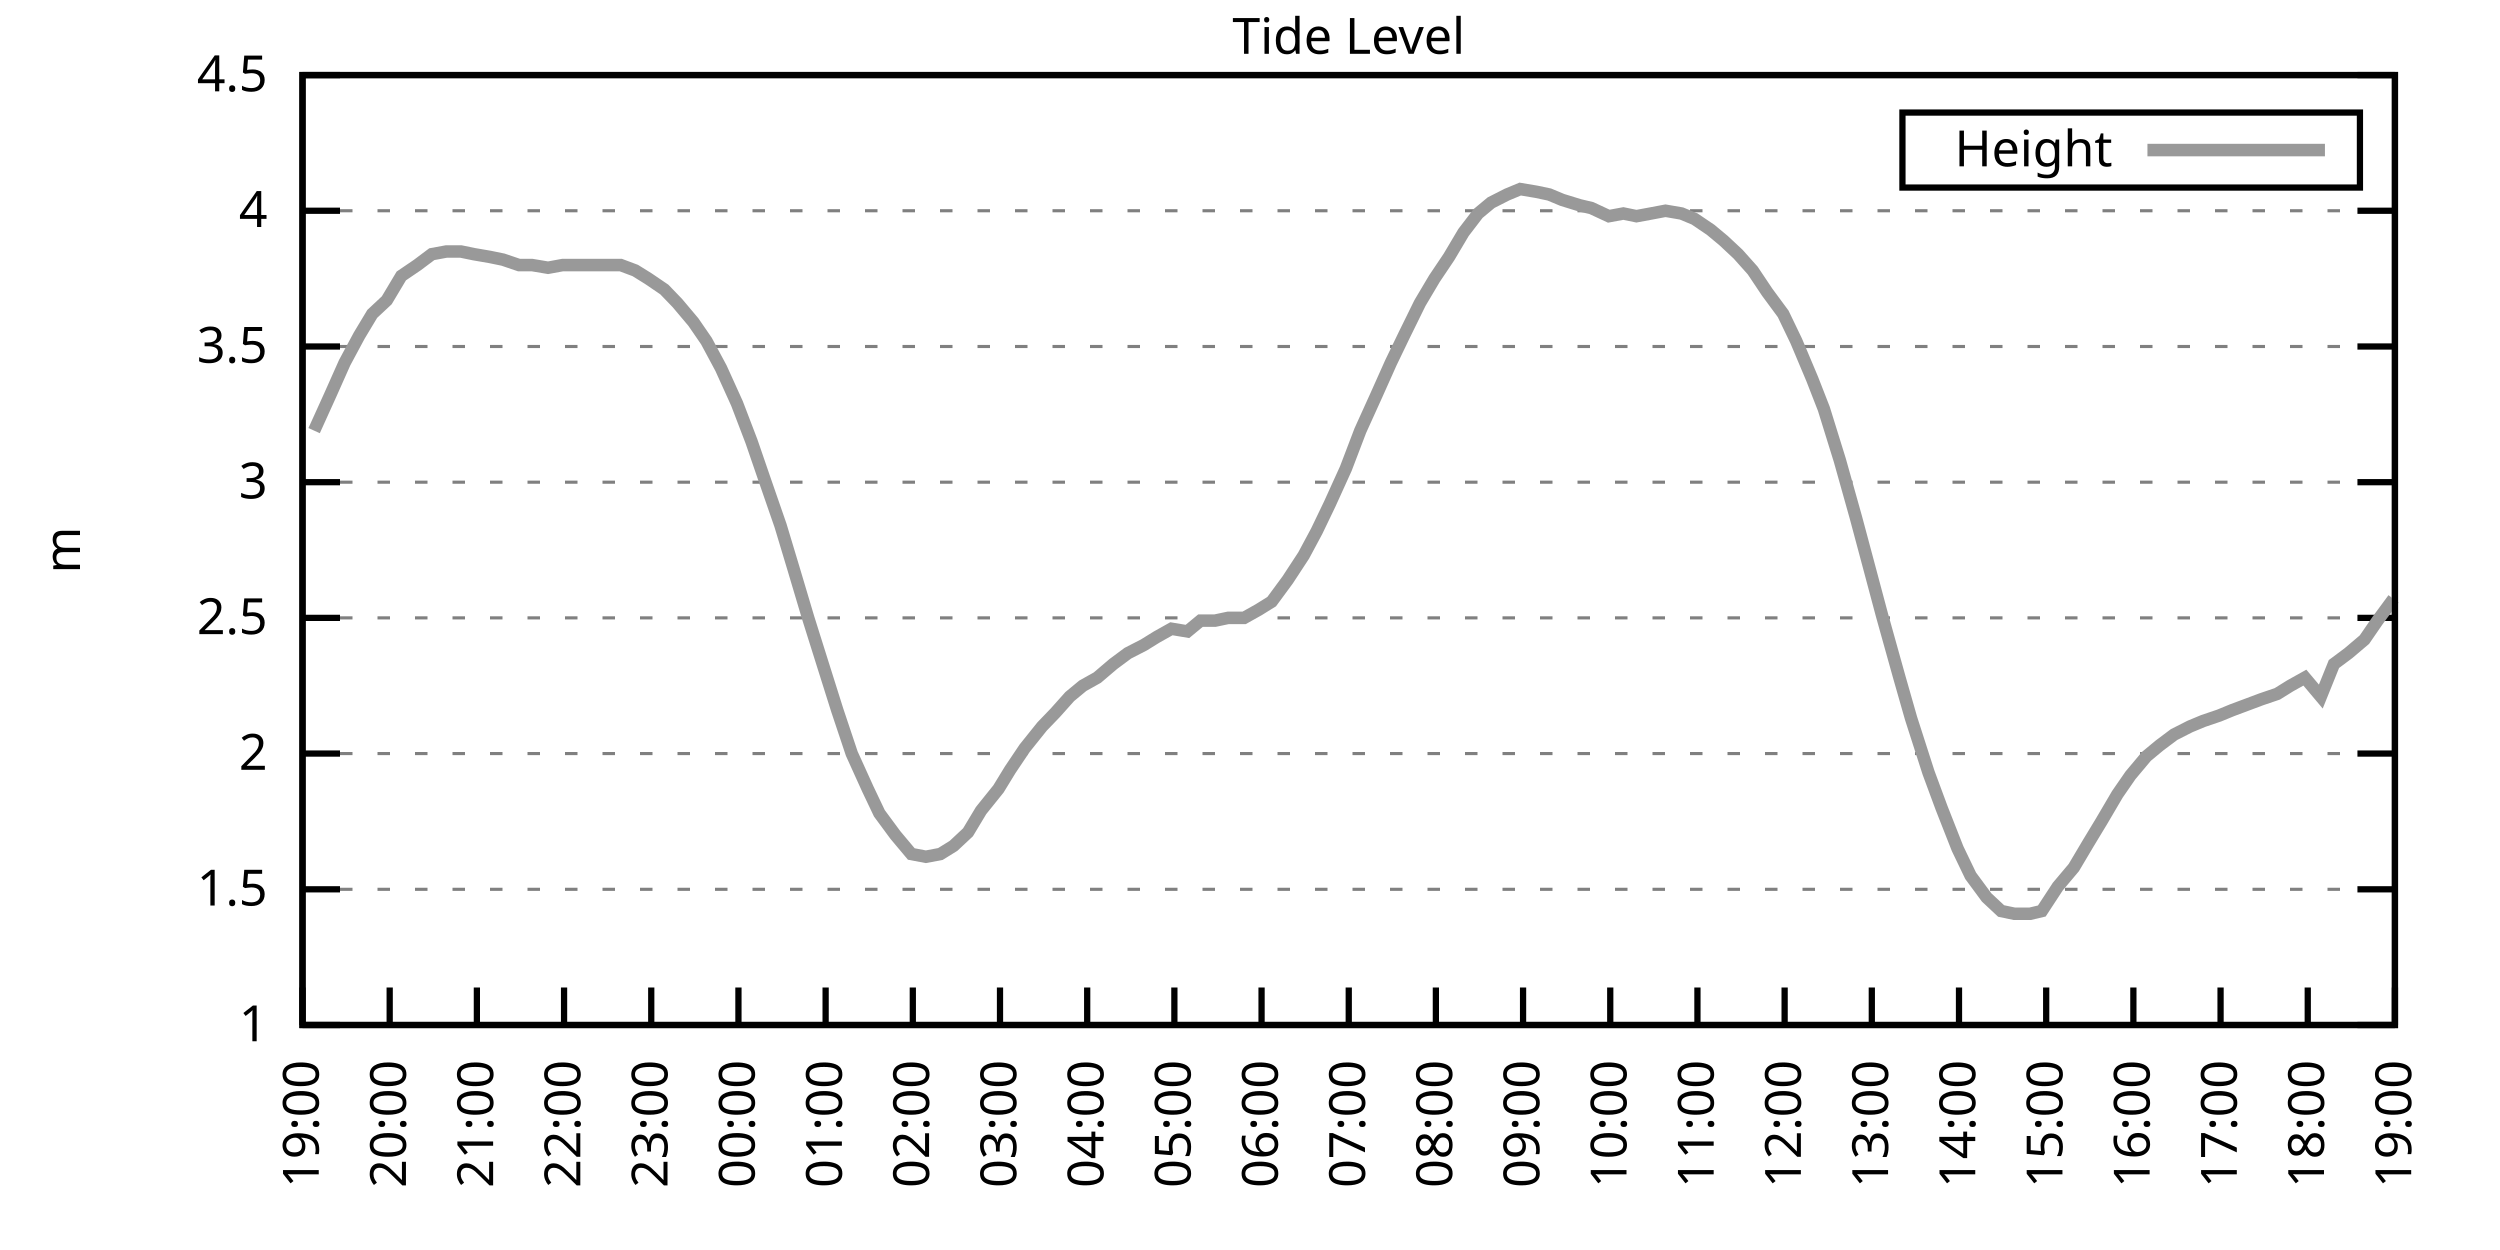
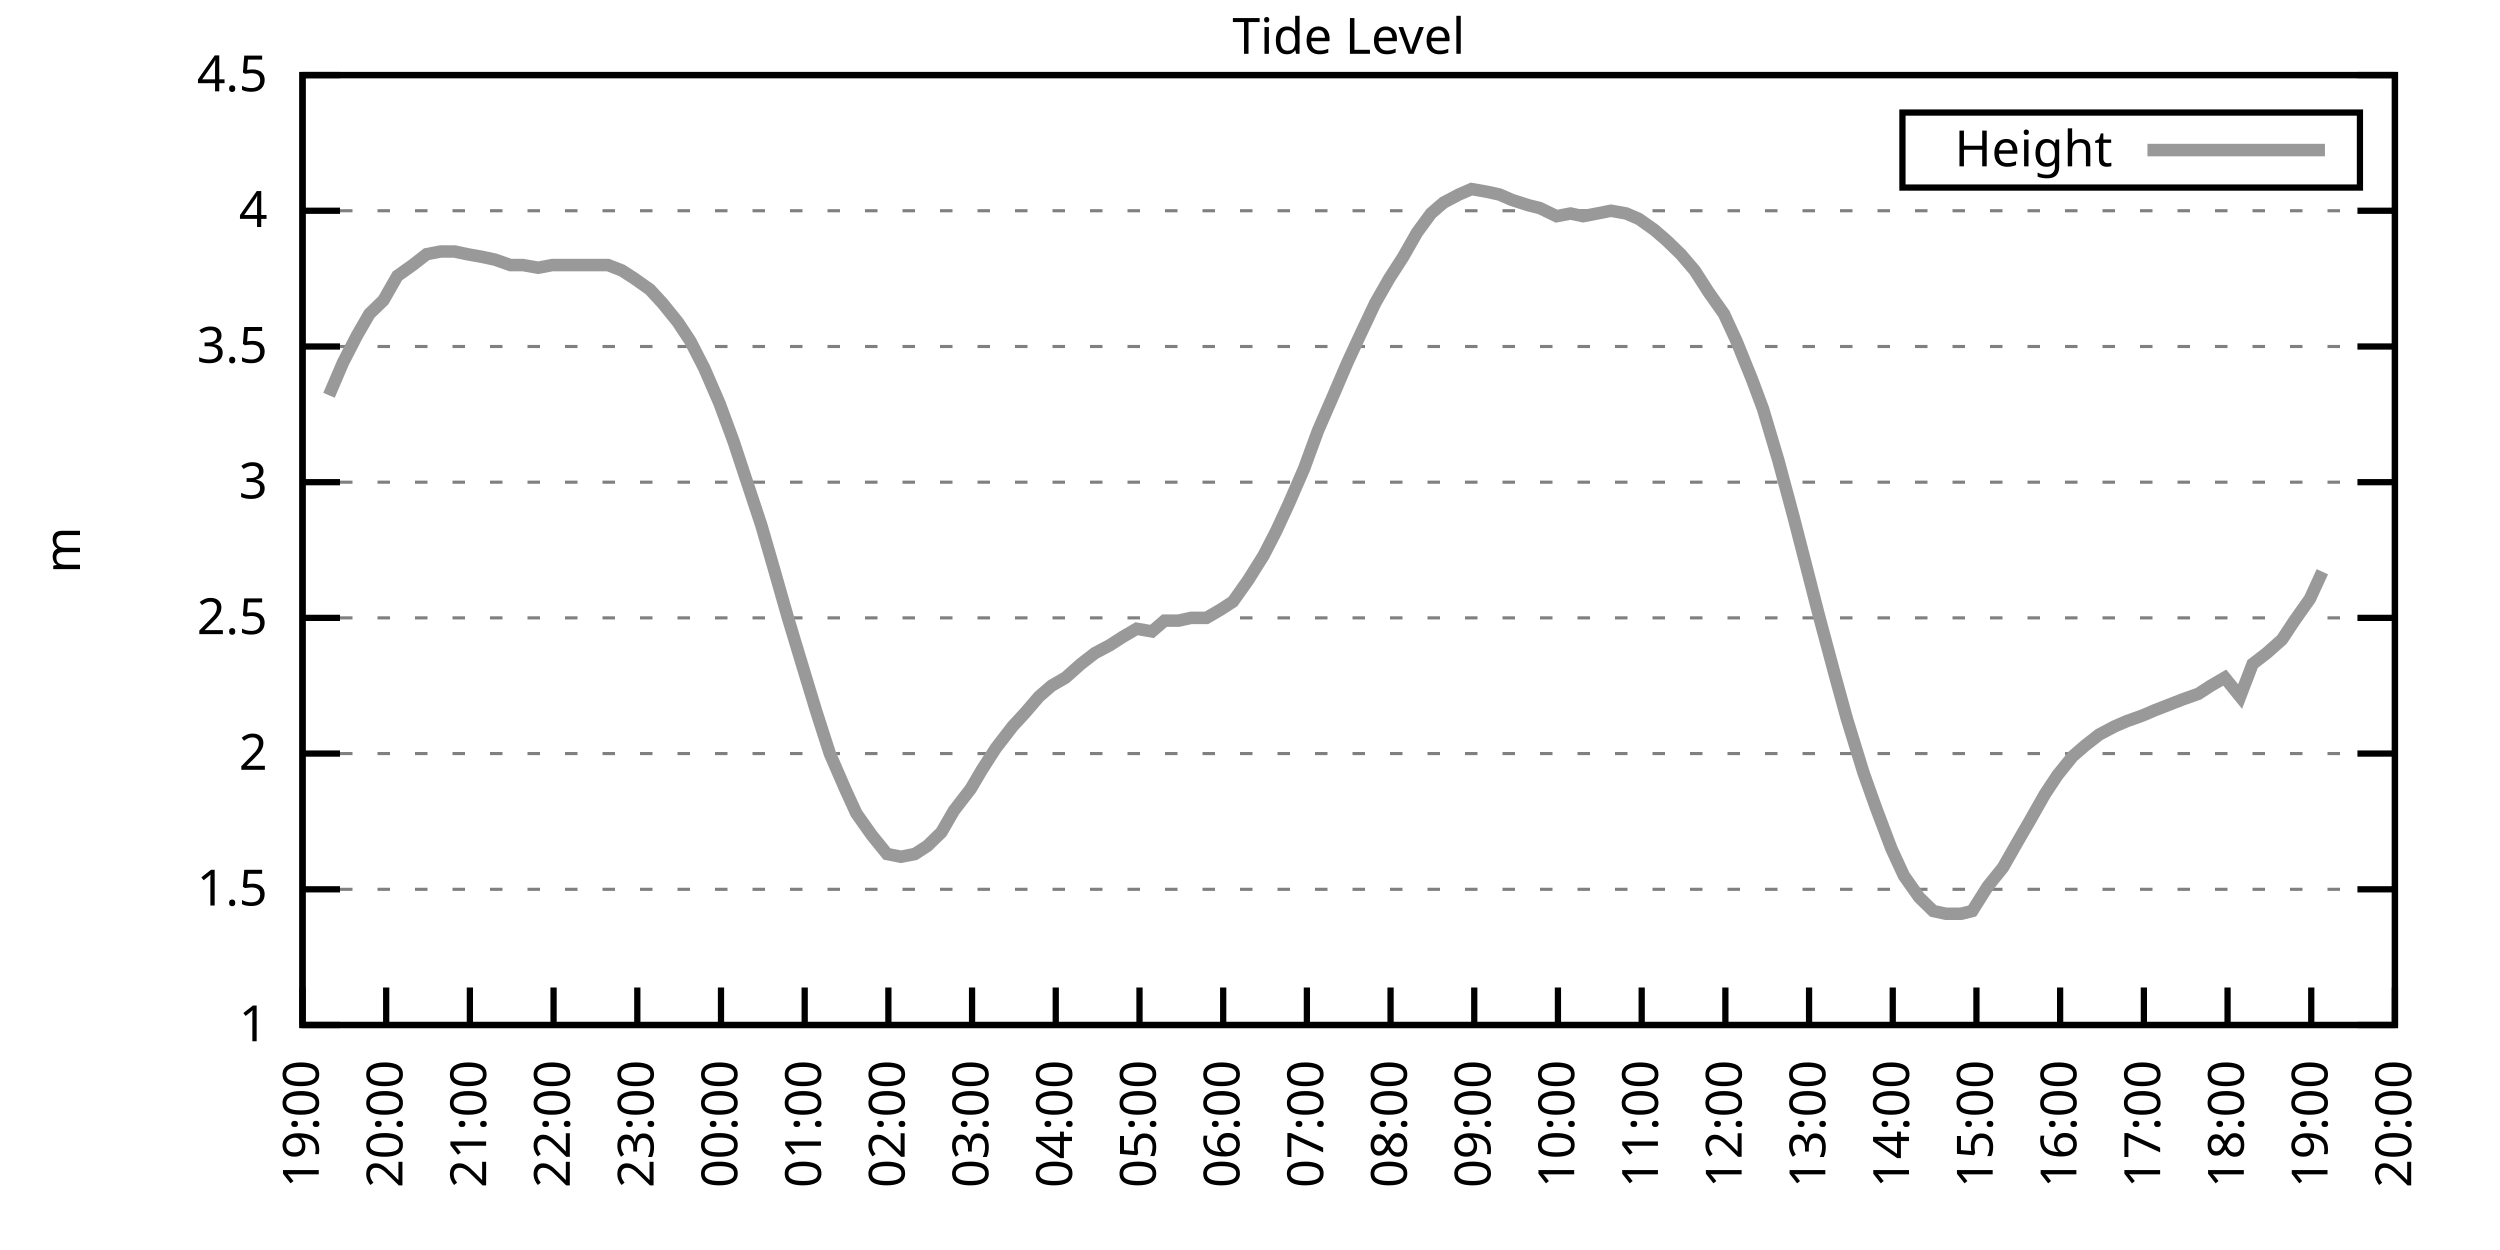
<svg xmlns="http://www.w3.org/2000/svg" xmlns:xlink="http://www.w3.org/1999/xlink" width="400" height="200" viewBox="0 0 400 200">
  <g id="gnuplot_canvas">
    <rect x="0" y="0" width="400" height="200" fill="none" />
    <defs>
      <circle id="gpDot" r="0.5" stroke-width="0.5" stroke="currentColor" />
      <path id="gpPt0" stroke-width="0.333" stroke="currentColor" d="M-1,0 h2 M0,-1 v2" />
      <path id="gpPt1" stroke-width="0.333" stroke="currentColor" d="M-1,-1 L1,1 M1,-1 L-1,1" />
      <path id="gpPt2" stroke-width="0.333" stroke="currentColor" d="M-1,0 L1,0 M0,-1 L0,1 M-1,-1 L1,1 M-1,1 L1,-1" />
      <rect id="gpPt3" stroke-width="0.333" stroke="currentColor" x="-1" y="-1" width="2" height="2" />
      <rect id="gpPt4" stroke-width="0.333" stroke="currentColor" fill="currentColor" x="-1" y="-1" width="2" height="2" />
      <circle id="gpPt5" stroke-width="0.333" stroke="currentColor" cx="0" cy="0" r="1" />
      <use xlink:href="#gpPt5" id="gpPt6" fill="currentColor" stroke="none" />
      <path id="gpPt7" stroke-width="0.333" stroke="currentColor" d="M0,-1.33 L-1.33,0.67 L1.33,0.67 z" />
      <use xlink:href="#gpPt7" id="gpPt8" fill="currentColor" stroke="none" />
      <use xlink:href="#gpPt7" id="gpPt9" stroke="currentColor" transform="rotate(180)" />
      <use xlink:href="#gpPt9" id="gpPt10" fill="currentColor" stroke="none" />
      <use xlink:href="#gpPt3" id="gpPt11" stroke="currentColor" transform="rotate(45)" />
      <use xlink:href="#gpPt11" id="gpPt12" fill="currentColor" stroke="none" />
      <path id="gpPt13" stroke-width="0.333" stroke="currentColor" d="M0,1.330 L1.265,0.411 L0.782,-1.067 L-0.782,-1.076 L-1.265,0.411 z" />
      <use xlink:href="#gpPt13" id="gpPt14" fill="currentColor" stroke="none" />
      <filter id="textbox" filterUnits="objectBoundingBox" x="0" y="0" height="1" width="1">
        <feFlood flood-color="white" flood-opacity="1" result="bgnd" />
        <feComposite in="SourceGraphic" in2="bgnd" operator="atop" />
      </filter>
      <filter id="greybox" filterUnits="objectBoundingBox" x="0" y="0" height="1" width="1">
        <feFlood flood-color="lightgrey" flood-opacity="1" result="grey" />
        <feComposite in="SourceGraphic" in2="grey" operator="atop" />
      </filter>
    </defs>
    <g fill="none" color="white" stroke="currentColor" stroke-width="1.00" stroke-linecap="butt" stroke-linejoin="miter">
</g>
    <g fill="none" color="black" stroke="currentColor" stroke-width="1.00" stroke-linecap="butt" stroke-linejoin="miter">
      <g stroke="none" shape-rendering="crispEdges">
        <polygon fill="rgb(255, 255, 255)" points="48.40,164.00 383.18,164.00 383.18,12.02 48.40,12.02 " />
      </g>
    </g>
    <g fill="none" color="black" stroke="currentColor" stroke-width="1.00" stroke-linecap="butt" stroke-linejoin="miter">
</g>
    <g fill="none" color="black" stroke="black" stroke-width="0.50" stroke-linecap="butt" stroke-linejoin="miter">
</g>
    <g fill="none" color="gray" stroke="currentColor" stroke-width="0.50" stroke-linecap="butt" stroke-linejoin="miter">
      <path stroke="gray" stroke-dasharray="2,4" class="gridline" d="M48.40,164.00 L383.19,164.00  " />
    </g>
    <g fill="none" color="gray" stroke="gray" stroke-width="1.00" stroke-linecap="butt" stroke-linejoin="miter">
</g>
    <g fill="none" color="black" stroke="currentColor" stroke-width="1.00" stroke-linecap="butt" stroke-linejoin="miter">
      <path stroke="black" d="M48.40,164.00 L54.40,164.00 M383.19,164.00 L377.19,164.00  " />
      <g transform="translate(42.80,166.60)" stroke="none" fill="black" font-family="Sans" font-size="8.00" text-anchor="end">
        <text>
          <tspan font-family="Sans"> 1</tspan>
        </text>
      </g>
    </g>
    <g fill="none" color="black" stroke="currentColor" stroke-width="1.00" stroke-linecap="butt" stroke-linejoin="miter">
</g>
    <g fill="none" color="black" stroke="black" stroke-width="0.50" stroke-linecap="butt" stroke-linejoin="miter">
</g>
    <g fill="none" color="gray" stroke="currentColor" stroke-width="0.50" stroke-linecap="butt" stroke-linejoin="miter">
      <path stroke="gray" stroke-dasharray="2,4" class="gridline" d="M48.40,142.29 L383.19,142.29  " />
    </g>
    <g fill="none" color="gray" stroke="gray" stroke-width="1.00" stroke-linecap="butt" stroke-linejoin="miter">
</g>
    <g fill="none" color="black" stroke="currentColor" stroke-width="1.00" stroke-linecap="butt" stroke-linejoin="miter">
      <path stroke="black" d="M48.40,142.29 L54.40,142.29 M383.19,142.29 L377.19,142.29  " />
      <g transform="translate(42.80,144.89)" stroke="none" fill="black" font-family="Sans" font-size="8.00" text-anchor="end">
        <text>
          <tspan font-family="Sans"> 1.5</tspan>
        </text>
      </g>
    </g>
    <g fill="none" color="black" stroke="currentColor" stroke-width="1.00" stroke-linecap="butt" stroke-linejoin="miter">
</g>
    <g fill="none" color="black" stroke="black" stroke-width="0.50" stroke-linecap="butt" stroke-linejoin="miter">
</g>
    <g fill="none" color="gray" stroke="currentColor" stroke-width="0.50" stroke-linecap="butt" stroke-linejoin="miter">
      <path stroke="gray" stroke-dasharray="2,4" class="gridline" d="M48.40,120.57 L383.19,120.57  " />
    </g>
    <g fill="none" color="gray" stroke="gray" stroke-width="1.00" stroke-linecap="butt" stroke-linejoin="miter">
</g>
    <g fill="none" color="black" stroke="currentColor" stroke-width="1.00" stroke-linecap="butt" stroke-linejoin="miter">
      <path stroke="black" d="M48.40,120.57 L54.40,120.57 M383.19,120.57 L377.19,120.57  " />
      <g transform="translate(42.80,123.17)" stroke="none" fill="black" font-family="Sans" font-size="8.00" text-anchor="end">
        <text>
          <tspan font-family="Sans"> 2</tspan>
        </text>
      </g>
    </g>
    <g fill="none" color="black" stroke="currentColor" stroke-width="1.00" stroke-linecap="butt" stroke-linejoin="miter">
</g>
    <g fill="none" color="black" stroke="black" stroke-width="0.50" stroke-linecap="butt" stroke-linejoin="miter">
</g>
    <g fill="none" color="gray" stroke="currentColor" stroke-width="0.50" stroke-linecap="butt" stroke-linejoin="miter">
      <path stroke="gray" stroke-dasharray="2,4" class="gridline" d="M48.40,98.86 L383.19,98.86  " />
    </g>
    <g fill="none" color="gray" stroke="gray" stroke-width="1.00" stroke-linecap="butt" stroke-linejoin="miter">
</g>
    <g fill="none" color="black" stroke="currentColor" stroke-width="1.00" stroke-linecap="butt" stroke-linejoin="miter">
      <path stroke="black" d="M48.40,98.86 L54.40,98.86 M383.19,98.86 L377.19,98.86  " />
      <g transform="translate(42.80,101.46)" stroke="none" fill="black" font-family="Sans" font-size="8.00" text-anchor="end">
        <text>
          <tspan font-family="Sans"> 2.5</tspan>
        </text>
      </g>
    </g>
    <g fill="none" color="black" stroke="currentColor" stroke-width="1.00" stroke-linecap="butt" stroke-linejoin="miter">
</g>
    <g fill="none" color="black" stroke="black" stroke-width="0.50" stroke-linecap="butt" stroke-linejoin="miter">
</g>
    <g fill="none" color="gray" stroke="currentColor" stroke-width="0.50" stroke-linecap="butt" stroke-linejoin="miter">
      <path stroke="gray" stroke-dasharray="2,4" class="gridline" d="M48.40,77.15 L383.19,77.15  " />
    </g>
    <g fill="none" color="gray" stroke="gray" stroke-width="1.00" stroke-linecap="butt" stroke-linejoin="miter">
</g>
    <g fill="none" color="black" stroke="currentColor" stroke-width="1.00" stroke-linecap="butt" stroke-linejoin="miter">
      <path stroke="black" d="M48.40,77.15 L54.40,77.15 M383.19,77.15 L377.19,77.15  " />
      <g transform="translate(42.80,79.75)" stroke="none" fill="black" font-family="Sans" font-size="8.00" text-anchor="end">
        <text>
          <tspan font-family="Sans"> 3</tspan>
        </text>
      </g>
    </g>
    <g fill="none" color="black" stroke="currentColor" stroke-width="1.00" stroke-linecap="butt" stroke-linejoin="miter">
</g>
    <g fill="none" color="black" stroke="black" stroke-width="0.50" stroke-linecap="butt" stroke-linejoin="miter">
</g>
    <g fill="none" color="gray" stroke="currentColor" stroke-width="0.50" stroke-linecap="butt" stroke-linejoin="miter">
      <path stroke="gray" stroke-dasharray="2,4" class="gridline" d="M48.40,55.44 L383.19,55.44  " />
    </g>
    <g fill="none" color="gray" stroke="gray" stroke-width="1.00" stroke-linecap="butt" stroke-linejoin="miter">
</g>
    <g fill="none" color="black" stroke="currentColor" stroke-width="1.00" stroke-linecap="butt" stroke-linejoin="miter">
      <path stroke="black" d="M48.40,55.44 L54.40,55.44 M383.19,55.44 L377.19,55.44  " />
      <g transform="translate(42.80,58.04)" stroke="none" fill="black" font-family="Sans" font-size="8.00" text-anchor="end">
        <text>
          <tspan font-family="Sans"> 3.5</tspan>
        </text>
      </g>
    </g>
    <g fill="none" color="black" stroke="currentColor" stroke-width="1.00" stroke-linecap="butt" stroke-linejoin="miter">
</g>
    <g fill="none" color="black" stroke="black" stroke-width="0.50" stroke-linecap="butt" stroke-linejoin="miter">
</g>
    <g fill="none" color="gray" stroke="currentColor" stroke-width="0.50" stroke-linecap="butt" stroke-linejoin="miter">
      <path stroke="gray" stroke-dasharray="2,4" class="gridline" d="M48.40,33.72 L383.19,33.72  " />
    </g>
    <g fill="none" color="gray" stroke="gray" stroke-width="1.00" stroke-linecap="butt" stroke-linejoin="miter">
</g>
    <g fill="none" color="black" stroke="currentColor" stroke-width="1.00" stroke-linecap="butt" stroke-linejoin="miter">
      <path stroke="black" d="M48.40,33.72 L54.40,33.72 M383.19,33.72 L377.19,33.72  " />
      <g transform="translate(42.80,36.32)" stroke="none" fill="black" font-family="Sans" font-size="8.00" text-anchor="end">
        <text>
          <tspan font-family="Sans"> 4</tspan>
        </text>
      </g>
    </g>
    <g fill="none" color="black" stroke="currentColor" stroke-width="1.00" stroke-linecap="butt" stroke-linejoin="miter">
</g>
    <g fill="none" color="black" stroke="black" stroke-width="0.50" stroke-linecap="butt" stroke-linejoin="miter">
</g>
    <g fill="none" color="gray" stroke="currentColor" stroke-width="0.50" stroke-linecap="butt" stroke-linejoin="miter">
      <path stroke="gray" stroke-dasharray="2,4" class="gridline" d="M48.40,12.01 L383.19,12.01  " />
    </g>
    <g fill="none" color="gray" stroke="gray" stroke-width="1.00" stroke-linecap="butt" stroke-linejoin="miter">
</g>
    <g fill="none" color="black" stroke="currentColor" stroke-width="1.00" stroke-linecap="butt" stroke-linejoin="miter">
      <path stroke="black" d="M48.40,12.01 L54.40,12.01 M383.19,12.01 L377.19,12.01  " />
      <g transform="translate(42.80,14.61)" stroke="none" fill="black" font-family="Sans" font-size="8.00" text-anchor="end">
        <text>
          <tspan font-family="Sans"> 4.5</tspan>
        </text>
      </g>
    </g>
    <g fill="none" color="black" stroke="currentColor" stroke-width="1.00" stroke-linecap="butt" stroke-linejoin="miter">
      <path stroke="black" d="M48.40,164.00 L48.40,158.00  " />
      <g transform="translate(51.00,169.60) rotate(270.00)" stroke="none" fill="black" font-family="Sans" font-size="8.00" text-anchor="end">
        <text>
          <tspan font-family="Sans">19:00</tspan>
        </text>
      </g>
    </g>
    <g fill="none" color="black" stroke="currentColor" stroke-width="1.00" stroke-linecap="butt" stroke-linejoin="miter">
-       <path stroke="black" d="M62.35,164.00 L62.35,158.00  " />
-       <g transform="translate(64.95,169.60) rotate(270.00)" stroke="none" fill="black" font-family="Sans" font-size="8.00" text-anchor="end">
+       <path stroke="black" d="M61.79,164.00 L61.79,158.00  " />
+       <g transform="translate(64.39,169.60) rotate(270.00)" stroke="none" fill="black" font-family="Sans" font-size="8.00" text-anchor="end">
        <text>
          <tspan font-family="Sans">20:00</tspan>
        </text>
      </g>
    </g>
    <g fill="none" color="black" stroke="currentColor" stroke-width="1.00" stroke-linecap="butt" stroke-linejoin="miter">
-       <path stroke="black" d="M76.30,164.00 L76.30,158.00  " />
-       <g transform="translate(78.90,169.60) rotate(270.00)" stroke="none" fill="black" font-family="Sans" font-size="8.00" text-anchor="end">
+       <path stroke="black" d="M75.18,164.00 L75.18,158.00  " />
+       <g transform="translate(77.78,169.60) rotate(270.00)" stroke="none" fill="black" font-family="Sans" font-size="8.00" text-anchor="end">
        <text>
          <tspan font-family="Sans">21:00</tspan>
        </text>
      </g>
    </g>
    <g fill="none" color="black" stroke="currentColor" stroke-width="1.00" stroke-linecap="butt" stroke-linejoin="miter">
-       <path stroke="black" d="M90.25,164.00 L90.25,158.00  " />
-       <g transform="translate(92.85,169.60) rotate(270.00)" stroke="none" fill="black" font-family="Sans" font-size="8.00" text-anchor="end">
+       <path stroke="black" d="M88.57,164.00 L88.57,158.00  " />
+       <g transform="translate(91.17,169.60) rotate(270.00)" stroke="none" fill="black" font-family="Sans" font-size="8.00" text-anchor="end">
        <text>
          <tspan font-family="Sans">22:00</tspan>
        </text>
      </g>
    </g>
    <g fill="none" color="black" stroke="currentColor" stroke-width="1.00" stroke-linecap="butt" stroke-linejoin="miter">
-       <path stroke="black" d="M104.20,164.00 L104.20,158.00  " />
-       <g transform="translate(106.80,169.60) rotate(270.00)" stroke="none" fill="black" font-family="Sans" font-size="8.00" text-anchor="end">
+       <path stroke="black" d="M101.97,164.00 L101.97,158.00  " />
+       <g transform="translate(104.57,169.60) rotate(270.00)" stroke="none" fill="black" font-family="Sans" font-size="8.00" text-anchor="end">
        <text>
          <tspan font-family="Sans">23:00</tspan>
        </text>
      </g>
    </g>
    <g fill="none" color="black" stroke="currentColor" stroke-width="1.00" stroke-linecap="butt" stroke-linejoin="miter">
-       <path stroke="black" d="M118.15,164.00 L118.15,158.00  " />
-       <g transform="translate(120.75,169.60) rotate(270.00)" stroke="none" fill="black" font-family="Sans" font-size="8.00" text-anchor="end">
+       <path stroke="black" d="M115.36,164.00 L115.36,158.00  " />
+       <g transform="translate(117.96,169.60) rotate(270.00)" stroke="none" fill="black" font-family="Sans" font-size="8.00" text-anchor="end">
        <text>
          <tspan font-family="Sans">00:00</tspan>
        </text>
      </g>
    </g>
    <g fill="none" color="black" stroke="currentColor" stroke-width="1.00" stroke-linecap="butt" stroke-linejoin="miter">
-       <path stroke="black" d="M132.10,164.00 L132.10,158.00  " />
-       <g transform="translate(134.70,169.60) rotate(270.00)" stroke="none" fill="black" font-family="Sans" font-size="8.00" text-anchor="end">
+       <path stroke="black" d="M128.75,164.00 L128.75,158.00  " />
+       <g transform="translate(131.35,169.60) rotate(270.00)" stroke="none" fill="black" font-family="Sans" font-size="8.00" text-anchor="end">
        <text>
          <tspan font-family="Sans">01:00</tspan>
        </text>
      </g>
    </g>
    <g fill="none" color="black" stroke="currentColor" stroke-width="1.00" stroke-linecap="butt" stroke-linejoin="miter">
-       <path stroke="black" d="M146.05,164.00 L146.05,158.00  " />
-       <g transform="translate(148.65,169.60) rotate(270.00)" stroke="none" fill="black" font-family="Sans" font-size="8.00" text-anchor="end">
+       <path stroke="black" d="M142.14,164.00 L142.14,158.00  " />
+       <g transform="translate(144.74,169.60) rotate(270.00)" stroke="none" fill="black" font-family="Sans" font-size="8.00" text-anchor="end">
        <text>
          <tspan font-family="Sans">02:00</tspan>
        </text>
      </g>
    </g>
    <g fill="none" color="black" stroke="currentColor" stroke-width="1.00" stroke-linecap="butt" stroke-linejoin="miter">
-       <path stroke="black" d="M160.00,164.00 L160.00,158.00  " />
-       <g transform="translate(162.60,169.60) rotate(270.00)" stroke="none" fill="black" font-family="Sans" font-size="8.00" text-anchor="end">
+       <path stroke="black" d="M155.53,164.00 L155.53,158.00  " />
+       <g transform="translate(158.13,169.60) rotate(270.00)" stroke="none" fill="black" font-family="Sans" font-size="8.00" text-anchor="end">
        <text>
          <tspan font-family="Sans">03:00</tspan>
        </text>
      </g>
    </g>
    <g fill="none" color="black" stroke="currentColor" stroke-width="1.00" stroke-linecap="butt" stroke-linejoin="miter">
-       <path stroke="black" d="M173.95,164.00 L173.95,158.00  " />
-       <g transform="translate(176.55,169.60) rotate(270.00)" stroke="none" fill="black" font-family="Sans" font-size="8.00" text-anchor="end">
+       <path stroke="black" d="M168.92,164.00 L168.92,158.00  " />
+       <g transform="translate(171.52,169.60) rotate(270.00)" stroke="none" fill="black" font-family="Sans" font-size="8.00" text-anchor="end">
        <text>
          <tspan font-family="Sans">04:00</tspan>
        </text>
      </g>
    </g>
    <g fill="none" color="black" stroke="currentColor" stroke-width="1.00" stroke-linecap="butt" stroke-linejoin="miter">
-       <path stroke="black" d="M187.90,164.00 L187.90,158.00  " />
-       <g transform="translate(190.50,169.60) rotate(270.00)" stroke="none" fill="black" font-family="Sans" font-size="8.00" text-anchor="end">
+       <path stroke="black" d="M182.32,164.00 L182.32,158.00  " />
+       <g transform="translate(184.92,169.60) rotate(270.00)" stroke="none" fill="black" font-family="Sans" font-size="8.00" text-anchor="end">
        <text>
          <tspan font-family="Sans">05:00</tspan>
        </text>
      </g>
    </g>
    <g fill="none" color="black" stroke="currentColor" stroke-width="1.00" stroke-linecap="butt" stroke-linejoin="miter">
-       <path stroke="black" d="M201.85,164.00 L201.85,158.00  " />
-       <g transform="translate(204.45,169.60) rotate(270.00)" stroke="none" fill="black" font-family="Sans" font-size="8.00" text-anchor="end">
+       <path stroke="black" d="M195.71,164.00 L195.71,158.00  " />
+       <g transform="translate(198.31,169.60) rotate(270.00)" stroke="none" fill="black" font-family="Sans" font-size="8.00" text-anchor="end">
        <text>
          <tspan font-family="Sans">06:00</tspan>
        </text>
      </g>
    </g>
    <g fill="none" color="black" stroke="currentColor" stroke-width="1.00" stroke-linecap="butt" stroke-linejoin="miter">
-       <path stroke="black" d="M215.80,164.00 L215.80,158.00  " />
-       <g transform="translate(218.40,169.60) rotate(270.00)" stroke="none" fill="black" font-family="Sans" font-size="8.00" text-anchor="end">
+       <path stroke="black" d="M209.10,164.00 L209.10,158.00  " />
+       <g transform="translate(211.70,169.60) rotate(270.00)" stroke="none" fill="black" font-family="Sans" font-size="8.00" text-anchor="end">
        <text>
          <tspan font-family="Sans">07:00</tspan>
        </text>
      </g>
    </g>
    <g fill="none" color="black" stroke="currentColor" stroke-width="1.00" stroke-linecap="butt" stroke-linejoin="miter">
-       <path stroke="black" d="M229.74,164.00 L229.74,158.00  " />
-       <g transform="translate(232.34,169.60) rotate(270.00)" stroke="none" fill="black" font-family="Sans" font-size="8.00" text-anchor="end">
+       <path stroke="black" d="M222.49,164.00 L222.49,158.00  " />
+       <g transform="translate(225.09,169.60) rotate(270.00)" stroke="none" fill="black" font-family="Sans" font-size="8.00" text-anchor="end">
        <text>
          <tspan font-family="Sans">08:00</tspan>
        </text>
      </g>
    </g>
    <g fill="none" color="black" stroke="currentColor" stroke-width="1.00" stroke-linecap="butt" stroke-linejoin="miter">
-       <path stroke="black" d="M243.69,164.00 L243.69,158.00  " />
-       <g transform="translate(246.29,169.60) rotate(270.00)" stroke="none" fill="black" font-family="Sans" font-size="8.00" text-anchor="end">
+       <path stroke="black" d="M235.88,164.00 L235.88,158.00  " />
+       <g transform="translate(238.48,169.60) rotate(270.00)" stroke="none" fill="black" font-family="Sans" font-size="8.00" text-anchor="end">
        <text>
          <tspan font-family="Sans">09:00</tspan>
        </text>
      </g>
    </g>
    <g fill="none" color="black" stroke="currentColor" stroke-width="1.00" stroke-linecap="butt" stroke-linejoin="miter">
-       <path stroke="black" d="M257.64,164.00 L257.64,158.00  " />
-       <g transform="translate(260.24,169.60) rotate(270.00)" stroke="none" fill="black" font-family="Sans" font-size="8.00" text-anchor="end">
+       <path stroke="black" d="M249.27,164.00 L249.27,158.00  " />
+       <g transform="translate(251.87,169.60) rotate(270.00)" stroke="none" fill="black" font-family="Sans" font-size="8.00" text-anchor="end">
        <text>
          <tspan font-family="Sans">10:00</tspan>
        </text>
      </g>
    </g>
    <g fill="none" color="black" stroke="currentColor" stroke-width="1.00" stroke-linecap="butt" stroke-linejoin="miter">
-       <path stroke="black" d="M271.59,164.00 L271.59,158.00  " />
-       <g transform="translate(274.19,169.60) rotate(270.00)" stroke="none" fill="black" font-family="Sans" font-size="8.00" text-anchor="end">
+       <path stroke="black" d="M262.67,164.00 L262.67,158.00  " />
+       <g transform="translate(265.27,169.60) rotate(270.00)" stroke="none" fill="black" font-family="Sans" font-size="8.00" text-anchor="end">
        <text>
          <tspan font-family="Sans">11:00</tspan>
        </text>
      </g>
    </g>
    <g fill="none" color="black" stroke="currentColor" stroke-width="1.00" stroke-linecap="butt" stroke-linejoin="miter">
-       <path stroke="black" d="M285.54,164.00 L285.54,158.00  " />
-       <g transform="translate(288.14,169.60) rotate(270.00)" stroke="none" fill="black" font-family="Sans" font-size="8.00" text-anchor="end">
+       <path stroke="black" d="M276.06,164.00 L276.06,158.00  " />
+       <g transform="translate(278.66,169.60) rotate(270.00)" stroke="none" fill="black" font-family="Sans" font-size="8.00" text-anchor="end">
        <text>
          <tspan font-family="Sans">12:00</tspan>
        </text>
      </g>
    </g>
    <g fill="none" color="black" stroke="currentColor" stroke-width="1.00" stroke-linecap="butt" stroke-linejoin="miter">
-       <path stroke="black" d="M299.49,164.00 L299.49,158.00  " />
-       <g transform="translate(302.09,169.60) rotate(270.00)" stroke="none" fill="black" font-family="Sans" font-size="8.00" text-anchor="end">
+       <path stroke="black" d="M289.45,164.00 L289.45,158.00  " />
+       <g transform="translate(292.05,169.60) rotate(270.00)" stroke="none" fill="black" font-family="Sans" font-size="8.00" text-anchor="end">
        <text>
          <tspan font-family="Sans">13:00</tspan>
        </text>
      </g>
    </g>
    <g fill="none" color="black" stroke="currentColor" stroke-width="1.00" stroke-linecap="butt" stroke-linejoin="miter">
-       <path stroke="black" d="M313.44,164.00 L313.44,158.00  " />
-       <g transform="translate(316.04,169.60) rotate(270.00)" stroke="none" fill="black" font-family="Sans" font-size="8.00" text-anchor="end">
+       <path stroke="black" d="M302.84,164.00 L302.84,158.00  " />
+       <g transform="translate(305.44,169.60) rotate(270.00)" stroke="none" fill="black" font-family="Sans" font-size="8.00" text-anchor="end">
        <text>
          <tspan font-family="Sans">14:00</tspan>
        </text>
      </g>
    </g>
    <g fill="none" color="black" stroke="currentColor" stroke-width="1.00" stroke-linecap="butt" stroke-linejoin="miter">
-       <path stroke="black" d="M327.39,164.00 L327.39,158.00  " />
-       <g transform="translate(329.99,169.60) rotate(270.00)" stroke="none" fill="black" font-family="Sans" font-size="8.00" text-anchor="end">
+       <path stroke="black" d="M316.23,164.00 L316.23,158.00  " />
+       <g transform="translate(318.83,169.60) rotate(270.00)" stroke="none" fill="black" font-family="Sans" font-size="8.00" text-anchor="end">
        <text>
          <tspan font-family="Sans">15:00</tspan>
        </text>
      </g>
    </g>
    <g fill="none" color="black" stroke="currentColor" stroke-width="1.00" stroke-linecap="butt" stroke-linejoin="miter">
-       <path stroke="black" d="M341.34,164.00 L341.34,158.00  " />
-       <g transform="translate(343.94,169.60) rotate(270.00)" stroke="none" fill="black" font-family="Sans" font-size="8.00" text-anchor="end">
+       <path stroke="black" d="M329.62,164.00 L329.62,158.00  " />
+       <g transform="translate(332.22,169.60) rotate(270.00)" stroke="none" fill="black" font-family="Sans" font-size="8.00" text-anchor="end">
        <text>
          <tspan font-family="Sans">16:00</tspan>
        </text>
      </g>
    </g>
    <g fill="none" color="black" stroke="currentColor" stroke-width="1.00" stroke-linecap="butt" stroke-linejoin="miter">
-       <path stroke="black" d="M355.29,164.00 L355.29,158.00  " />
-       <g transform="translate(357.89,169.60) rotate(270.00)" stroke="none" fill="black" font-family="Sans" font-size="8.00" text-anchor="end">
+       <path stroke="black" d="M343.02,164.00 L343.02,158.00  " />
+       <g transform="translate(345.62,169.60) rotate(270.00)" stroke="none" fill="black" font-family="Sans" font-size="8.00" text-anchor="end">
        <text>
          <tspan font-family="Sans">17:00</tspan>
        </text>
      </g>
    </g>
    <g fill="none" color="black" stroke="currentColor" stroke-width="1.00" stroke-linecap="butt" stroke-linejoin="miter">
-       <path stroke="black" d="M369.24,164.00 L369.24,158.00  " />
-       <g transform="translate(371.84,169.60) rotate(270.00)" stroke="none" fill="black" font-family="Sans" font-size="8.00" text-anchor="end">
+       <path stroke="black" d="M356.41,164.00 L356.41,158.00  " />
+       <g transform="translate(359.01,169.60) rotate(270.00)" stroke="none" fill="black" font-family="Sans" font-size="8.00" text-anchor="end">
        <text>
          <tspan font-family="Sans">18:00</tspan>
+         </text>
+       </g>
+     </g>
+     <g fill="none" color="black" stroke="currentColor" stroke-width="1.00" stroke-linecap="butt" stroke-linejoin="miter">
+       <path stroke="black" d="M369.80,164.00 L369.80,158.00  " />
+       <g transform="translate(372.40,169.60) rotate(270.00)" stroke="none" fill="black" font-family="Sans" font-size="8.00" text-anchor="end">
+         <text>
+           <tspan font-family="Sans">19:00</tspan>
        </text>
      </g>
    </g>
    <g fill="none" color="black" stroke="currentColor" stroke-width="1.00" stroke-linecap="butt" stroke-linejoin="miter">
      <path stroke="black" d="M383.19,164.00 L383.19,158.00  " />
      <g transform="translate(385.79,169.60) rotate(270.00)" stroke="none" fill="black" font-family="Sans" font-size="8.00" text-anchor="end">
        <text>
-           <tspan font-family="Sans">19:00</tspan>
+           <tspan font-family="Sans">20:00</tspan>
        </text>
      </g>
    </g>
    <g fill="none" color="black" stroke="currentColor" stroke-width="1.00" stroke-linecap="butt" stroke-linejoin="miter">
</g>
    <g fill="none" color="black" stroke="currentColor" stroke-width="1.00" stroke-linecap="butt" stroke-linejoin="miter">
      <path stroke="black" d="M48.40,12.01 L48.40,164.00 L383.19,164.00 L383.19,12.01 L48.40,12.01 Z  " />
    </g>
    <g fill="none" color="black" stroke="currentColor" stroke-width="1.00" stroke-linecap="butt" stroke-linejoin="miter">
</g>
    <g fill="none" color="black" stroke="currentColor" stroke-width="1.00" stroke-linecap="butt" stroke-linejoin="miter">
      <path stroke="black" d="M304.39,30.01 L304.39,18.01 L377.59,18.01 L377.59,30.01 L304.39,30.01 Z  " />
    </g>
    <g id="Tide_level_plot_1">
      <g fill="none" color="white" stroke="black" stroke-width="2.00" stroke-linecap="butt" stroke-linejoin="miter">
</g>
      <g fill="none" color="black" stroke="currentColor" stroke-width="2.00" stroke-linecap="butt" stroke-linejoin="miter">
        <g transform="translate(337.99,26.61)" stroke="none" fill="black" font-family="Sans" font-size="8.00" text-anchor="end">
          <text>
            <tspan font-family="Sans">Height</tspan>
          </text>
        </g>
      </g>
      <g fill="none" color="black" stroke="currentColor" stroke-width="2.00" stroke-linecap="butt" stroke-linejoin="miter">
-         <path stroke="rgb(153, 153, 153)" d="M343.59,24.01 L371.99,24.01 M50.26,68.90 L52.82,63.25 L55.14,58.04 L57.47,53.70 L59.56,50.22 L61.88,48.05   L64.21,44.15 L66.77,42.41 L69.09,40.67 L71.42,40.24 L73.74,40.24 L75.83,40.67 L78.39,41.11 L80.48,41.54   L83.04,42.41 L85.13,42.41 L87.69,42.84 L90.02,42.41 L92.11,42.41 L94.67,42.41 L96.99,42.41 L99.32,42.41   L101.64,43.28 L103.73,44.58 L106.29,46.32 L108.38,48.49 L110.94,51.53 L113.03,54.57 L115.36,58.91 L117.92,64.56   L120.24,70.63 L122.33,76.71 L124.89,84.10 L126.98,91.04 L129.31,98.86 L131.63,106.24 L133.96,113.63 L136.28,120.57   L138.84,126.22 L140.70,130.13 L143.26,133.60 L145.81,136.64 L148.14,137.08 L150.46,136.64 L152.56,135.34 L154.88,133.17   L156.97,129.69 L159.76,126.22 L161.62,123.18 L163.95,119.71 L166.74,116.23 L168.83,114.06 L171.16,111.45 L173.25,109.72   L175.57,108.42 L178.13,106.24 L180.46,104.51 L183.01,103.20 L185.11,101.90 L187.43,100.60 L189.99,101.03 L192.08,99.30   L194.41,99.30 L196.50,98.86 L199.06,98.86 L201.38,97.56 L203.47,96.26 L206.03,92.78 L208.59,88.87 L210.68,84.97   L212.77,80.62 L215.33,74.98 L217.65,68.90 L220.21,63.25 L222.54,58.04 L224.63,53.70 L227.19,48.49 L229.51,44.58   L231.84,41.11 L234.16,37.20 L236.49,34.16 L238.58,32.42 L241.14,31.12 L243.23,30.25 L245.79,30.68 L247.88,31.12   L249.97,31.99 L252.76,32.85 L254.62,33.29 L257.41,34.59 L259.74,34.16 L261.83,34.59 L264.15,34.16 L266.48,33.72   L269.04,34.16 L271.13,35.03 L273.69,36.76 L275.78,38.50 L278.10,40.67 L280.43,43.28 L282.75,46.75 L285.31,50.22   L287.40,54.57 L289.96,60.65 L291.82,65.42 L294.38,73.67 L296.94,82.79 L298.80,89.74 L301.12,98.43 L303.91,108.42   L305.77,114.93 L308.56,123.61 L310.65,129.26 L313.21,135.77 L315.30,140.12 L317.86,143.59 L320.18,145.76 L322.28,146.20   L324.83,146.20 L326.69,145.76 L329.25,141.85 L331.81,138.81 L334.13,134.90 L336.23,131.43 L338.78,127.09 L340.88,124.05   L343.43,121.01 L345.53,119.27 L347.85,117.53 L350.41,116.23 L352.50,115.36 L355.06,114.49 L357.15,113.63 L359.48,112.76   L361.80,111.89 L364.36,111.02 L366.45,109.72 L368.78,108.42 L371.33,111.45 L373.43,106.24 L375.75,104.51 L378.31,102.34   L380.40,99.30 L382.96,95.82  " />
+         <path stroke="rgb(153, 153, 153)" d="M343.59,24.01 L371.99,24.01 M52.64,63.25 L54.87,58.04 L57.10,53.70 L59.11,50.22 L61.35,48.05 L63.58,44.15   L66.03,42.41 L68.26,40.67 L70.50,40.24 L72.73,40.24 L74.74,40.67 L77.19,41.11 L79.20,41.54 L81.66,42.41   L83.66,42.41 L86.12,42.84 L88.35,42.41 L90.36,42.41 L92.82,42.41 L95.05,42.41 L97.28,42.41 L99.51,43.28   L101.52,44.58 L103.98,46.32 L105.98,48.49 L108.44,51.53 L110.45,54.57 L112.68,58.91 L115.13,64.56 L117.37,70.63   L119.38,76.71 L121.83,84.10 L123.84,91.04 L126.07,98.86 L128.30,106.24 L130.54,113.63 L132.77,120.57 L135.22,126.22   L137.01,130.13 L139.46,133.60 L141.92,136.64 L144.15,137.08 L146.38,136.64 L148.39,135.34 L150.62,133.17 L152.63,129.69   L155.31,126.22 L157.10,123.18 L159.33,119.71 L162.01,116.23 L164.01,114.06 L166.25,111.45 L168.25,109.72 L170.49,108.42   L172.94,106.24 L175.17,104.51 L177.63,103.20 L179.64,101.90 L181.87,100.60 L184.32,101.03 L186.33,99.30 L188.57,99.30   L190.57,98.86 L193.03,98.86 L195.26,97.56 L197.27,96.26 L199.73,92.78 L202.18,88.87 L204.19,84.97 L206.20,80.62   L208.65,74.98 L210.88,68.90 L213.34,63.25 L215.57,58.04 L217.58,53.70 L220.04,48.49 L222.27,44.58 L224.50,41.11   L226.73,37.20 L228.96,34.16 L230.97,32.42 L233.43,31.12 L235.44,30.25 L237.89,30.68 L239.90,31.12 L241.91,31.99   L244.59,32.85 L246.37,33.29 L249.05,34.59 L251.28,34.16 L253.29,34.59 L255.52,34.16 L257.76,33.72 L260.21,34.16   L262.22,35.03 L264.67,36.76 L266.68,38.50 L268.92,40.67 L271.15,43.28 L273.38,46.75 L275.83,50.22 L277.84,54.57   L280.30,60.65 L282.08,65.42 L284.54,73.67 L286.99,82.79 L288.78,89.74 L291.01,98.43 L293.69,108.42 L295.48,114.93   L298.15,123.61 L300.16,129.26 L302.62,135.77 L304.63,140.12 L307.08,143.59 L309.31,145.76 L311.32,146.20 L313.78,146.20   L315.56,145.76 L318.02,141.85 L320.47,138.81 L322.70,134.90 L324.71,131.43 L327.17,127.09 L329.18,124.05 L331.63,121.01   L333.64,119.27 L335.87,117.53 L338.33,116.23 L340.34,115.36 L342.79,114.49 L344.80,113.63 L347.03,112.76 L349.26,111.89   L351.72,111.02 L353.73,109.72 L355.96,108.42 L358.42,111.45 L360.42,106.24 L362.66,104.51 L365.11,102.34 L367.12,99.30   L369.58,95.82 L371.58,91.48  " />
      </g>
    </g>
    <g fill="none" color="black" stroke="currentColor" stroke-width="2.00" stroke-linecap="butt" stroke-linejoin="miter">
</g>
    <g fill="none" color="black" stroke="black" stroke-width="1.00" stroke-linecap="butt" stroke-linejoin="miter">
</g>
    <g fill="none" color="black" stroke="currentColor" stroke-width="1.00" stroke-linecap="butt" stroke-linejoin="miter">
      <path stroke="black" d="M48.40,12.01 L48.40,164.00 L383.19,164.00 L383.19,12.01 L48.40,12.01 Z  " />
      <g transform="translate(12.80,88.01) rotate(270.00)" stroke="none" fill="black" font-family="Sans" font-size="8.00" text-anchor="middle">
        <text>
          <tspan font-family="Sans">m</tspan>
        </text>
      </g>
    </g>
    <g fill="none" color="black" stroke="currentColor" stroke-width="1.00" stroke-linecap="butt" stroke-linejoin="miter">
</g>
    <g fill="none" color="black" stroke="currentColor" stroke-width="1.00" stroke-linecap="butt" stroke-linejoin="miter">
      <g transform="translate(215.79,8.61)" stroke="none" fill="black" font-family="Sans" font-size="8.00" text-anchor="middle">
        <text>
          <tspan font-family="Sans">Tide Level</tspan>
        </text>
      </g>
    </g>
    <g fill="none" color="black" stroke="currentColor" stroke-width="1.00" stroke-linecap="butt" stroke-linejoin="miter">
</g>
  </g>
</svg>
